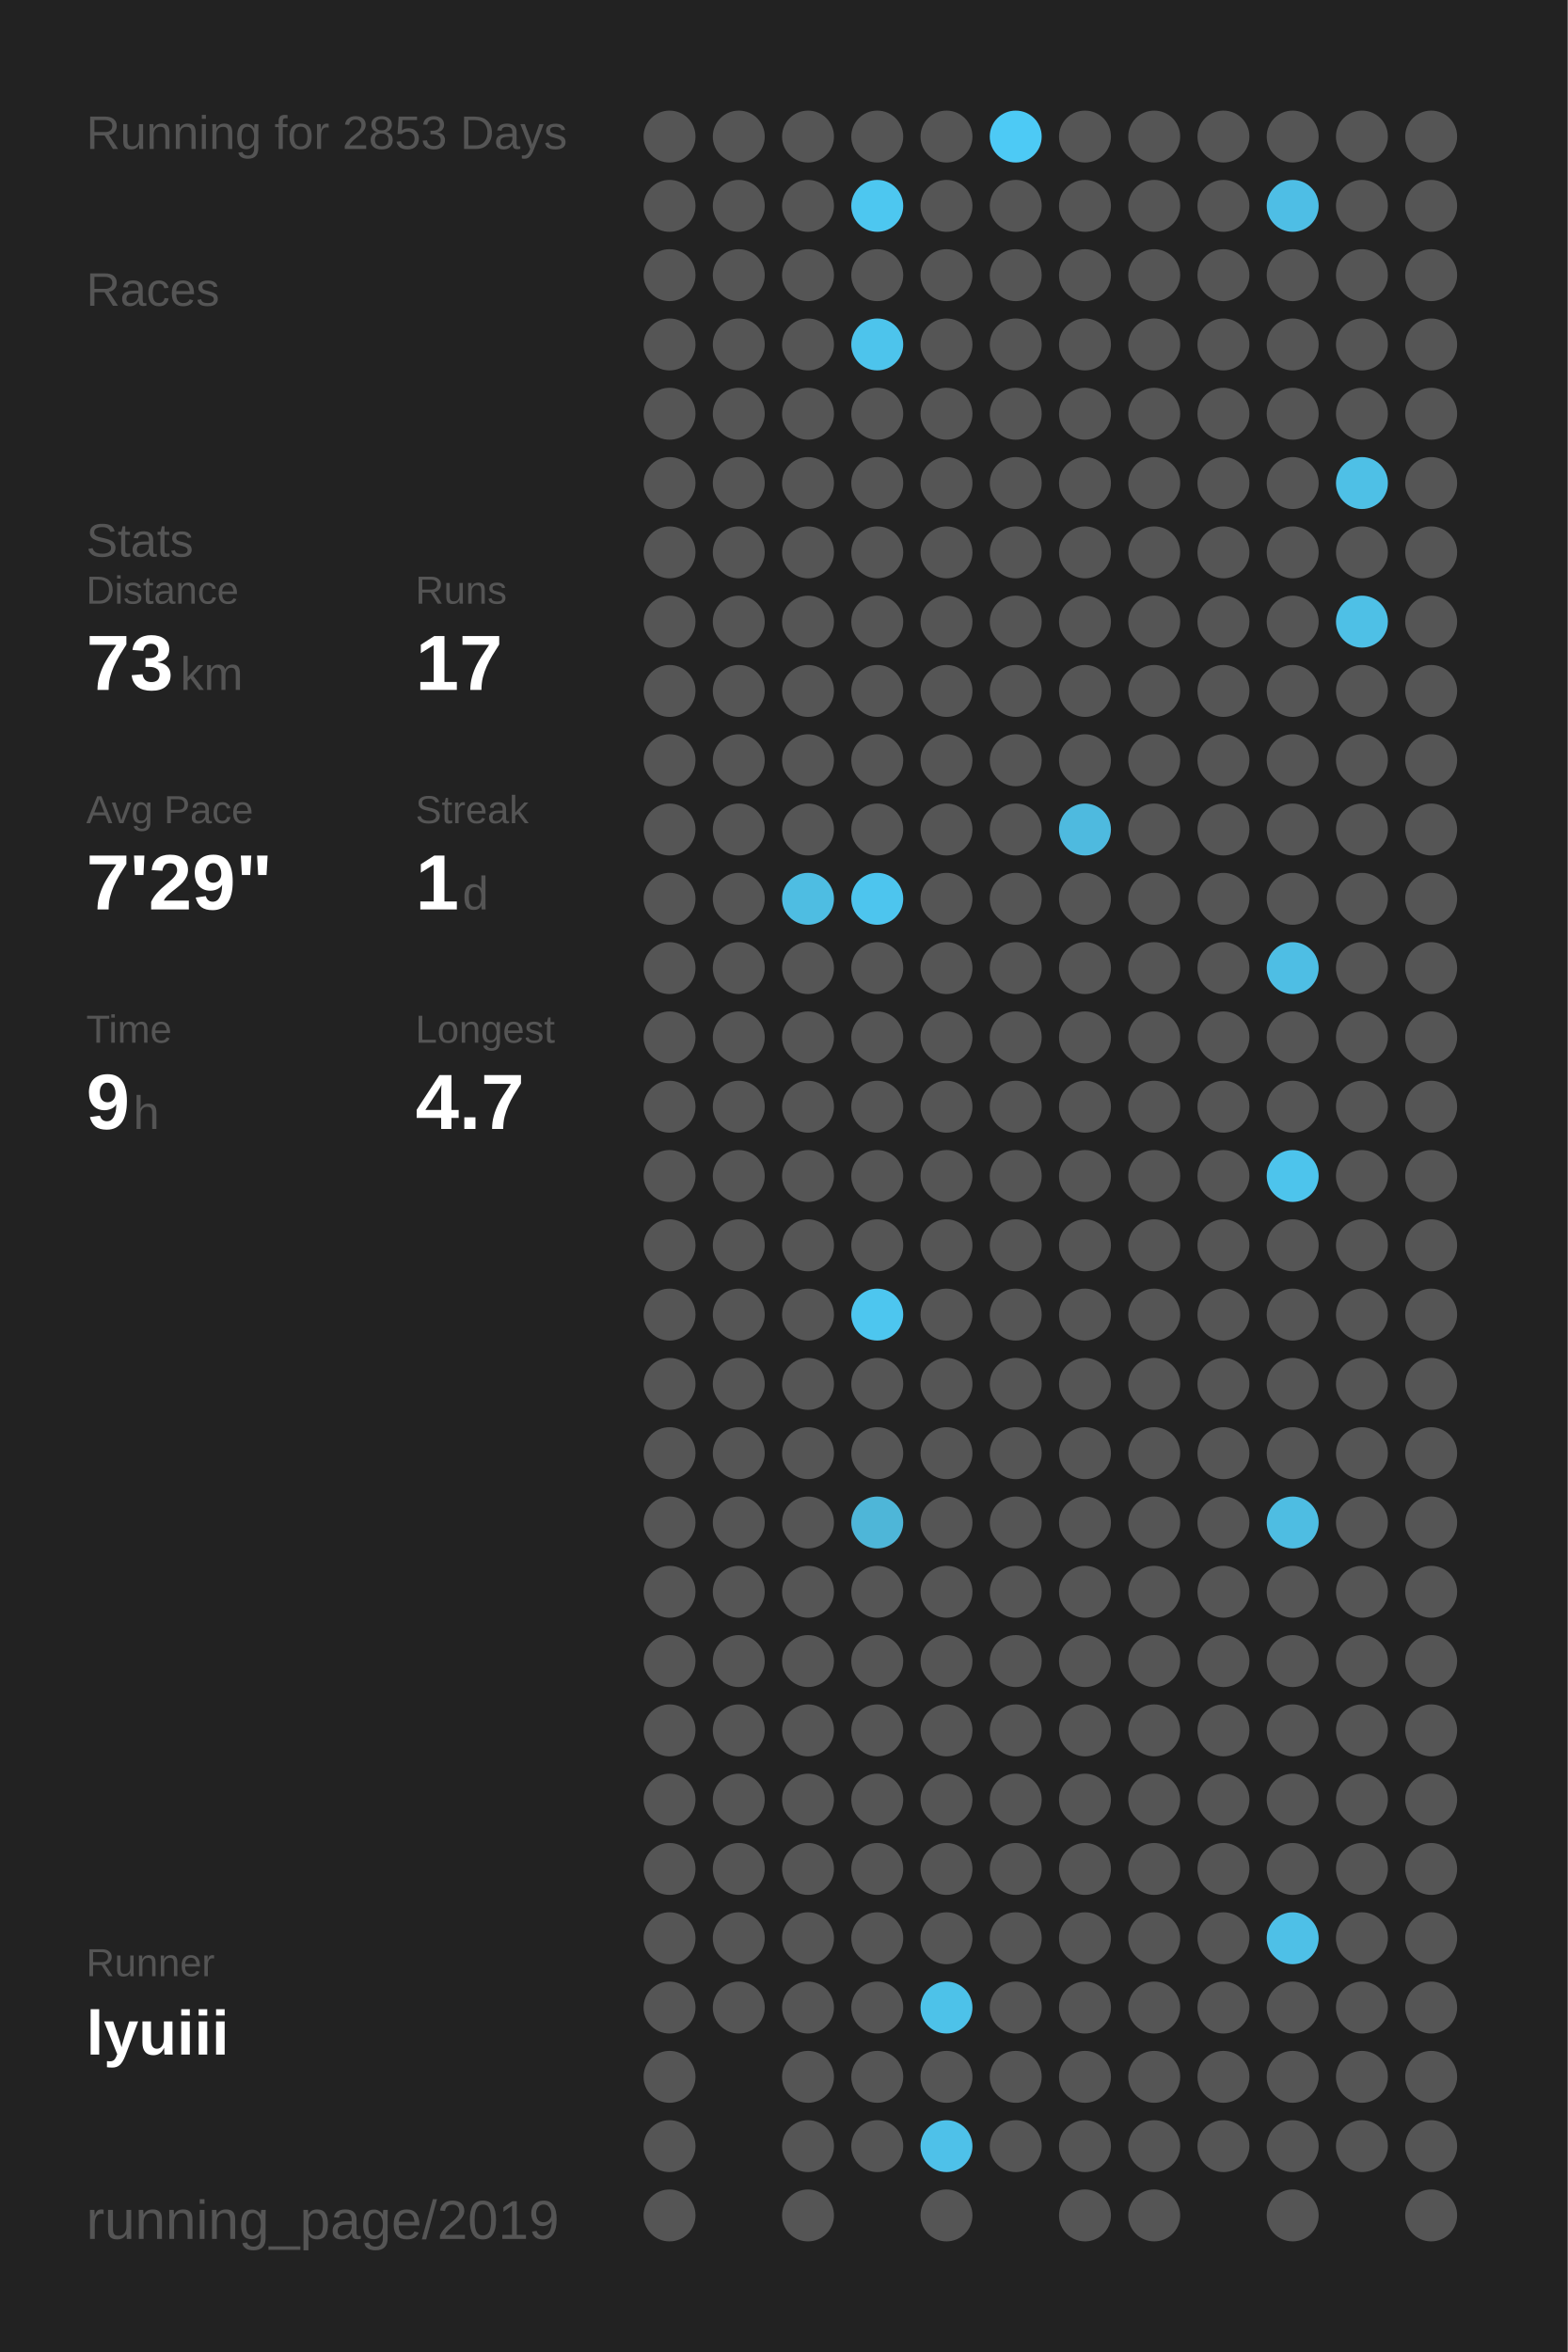
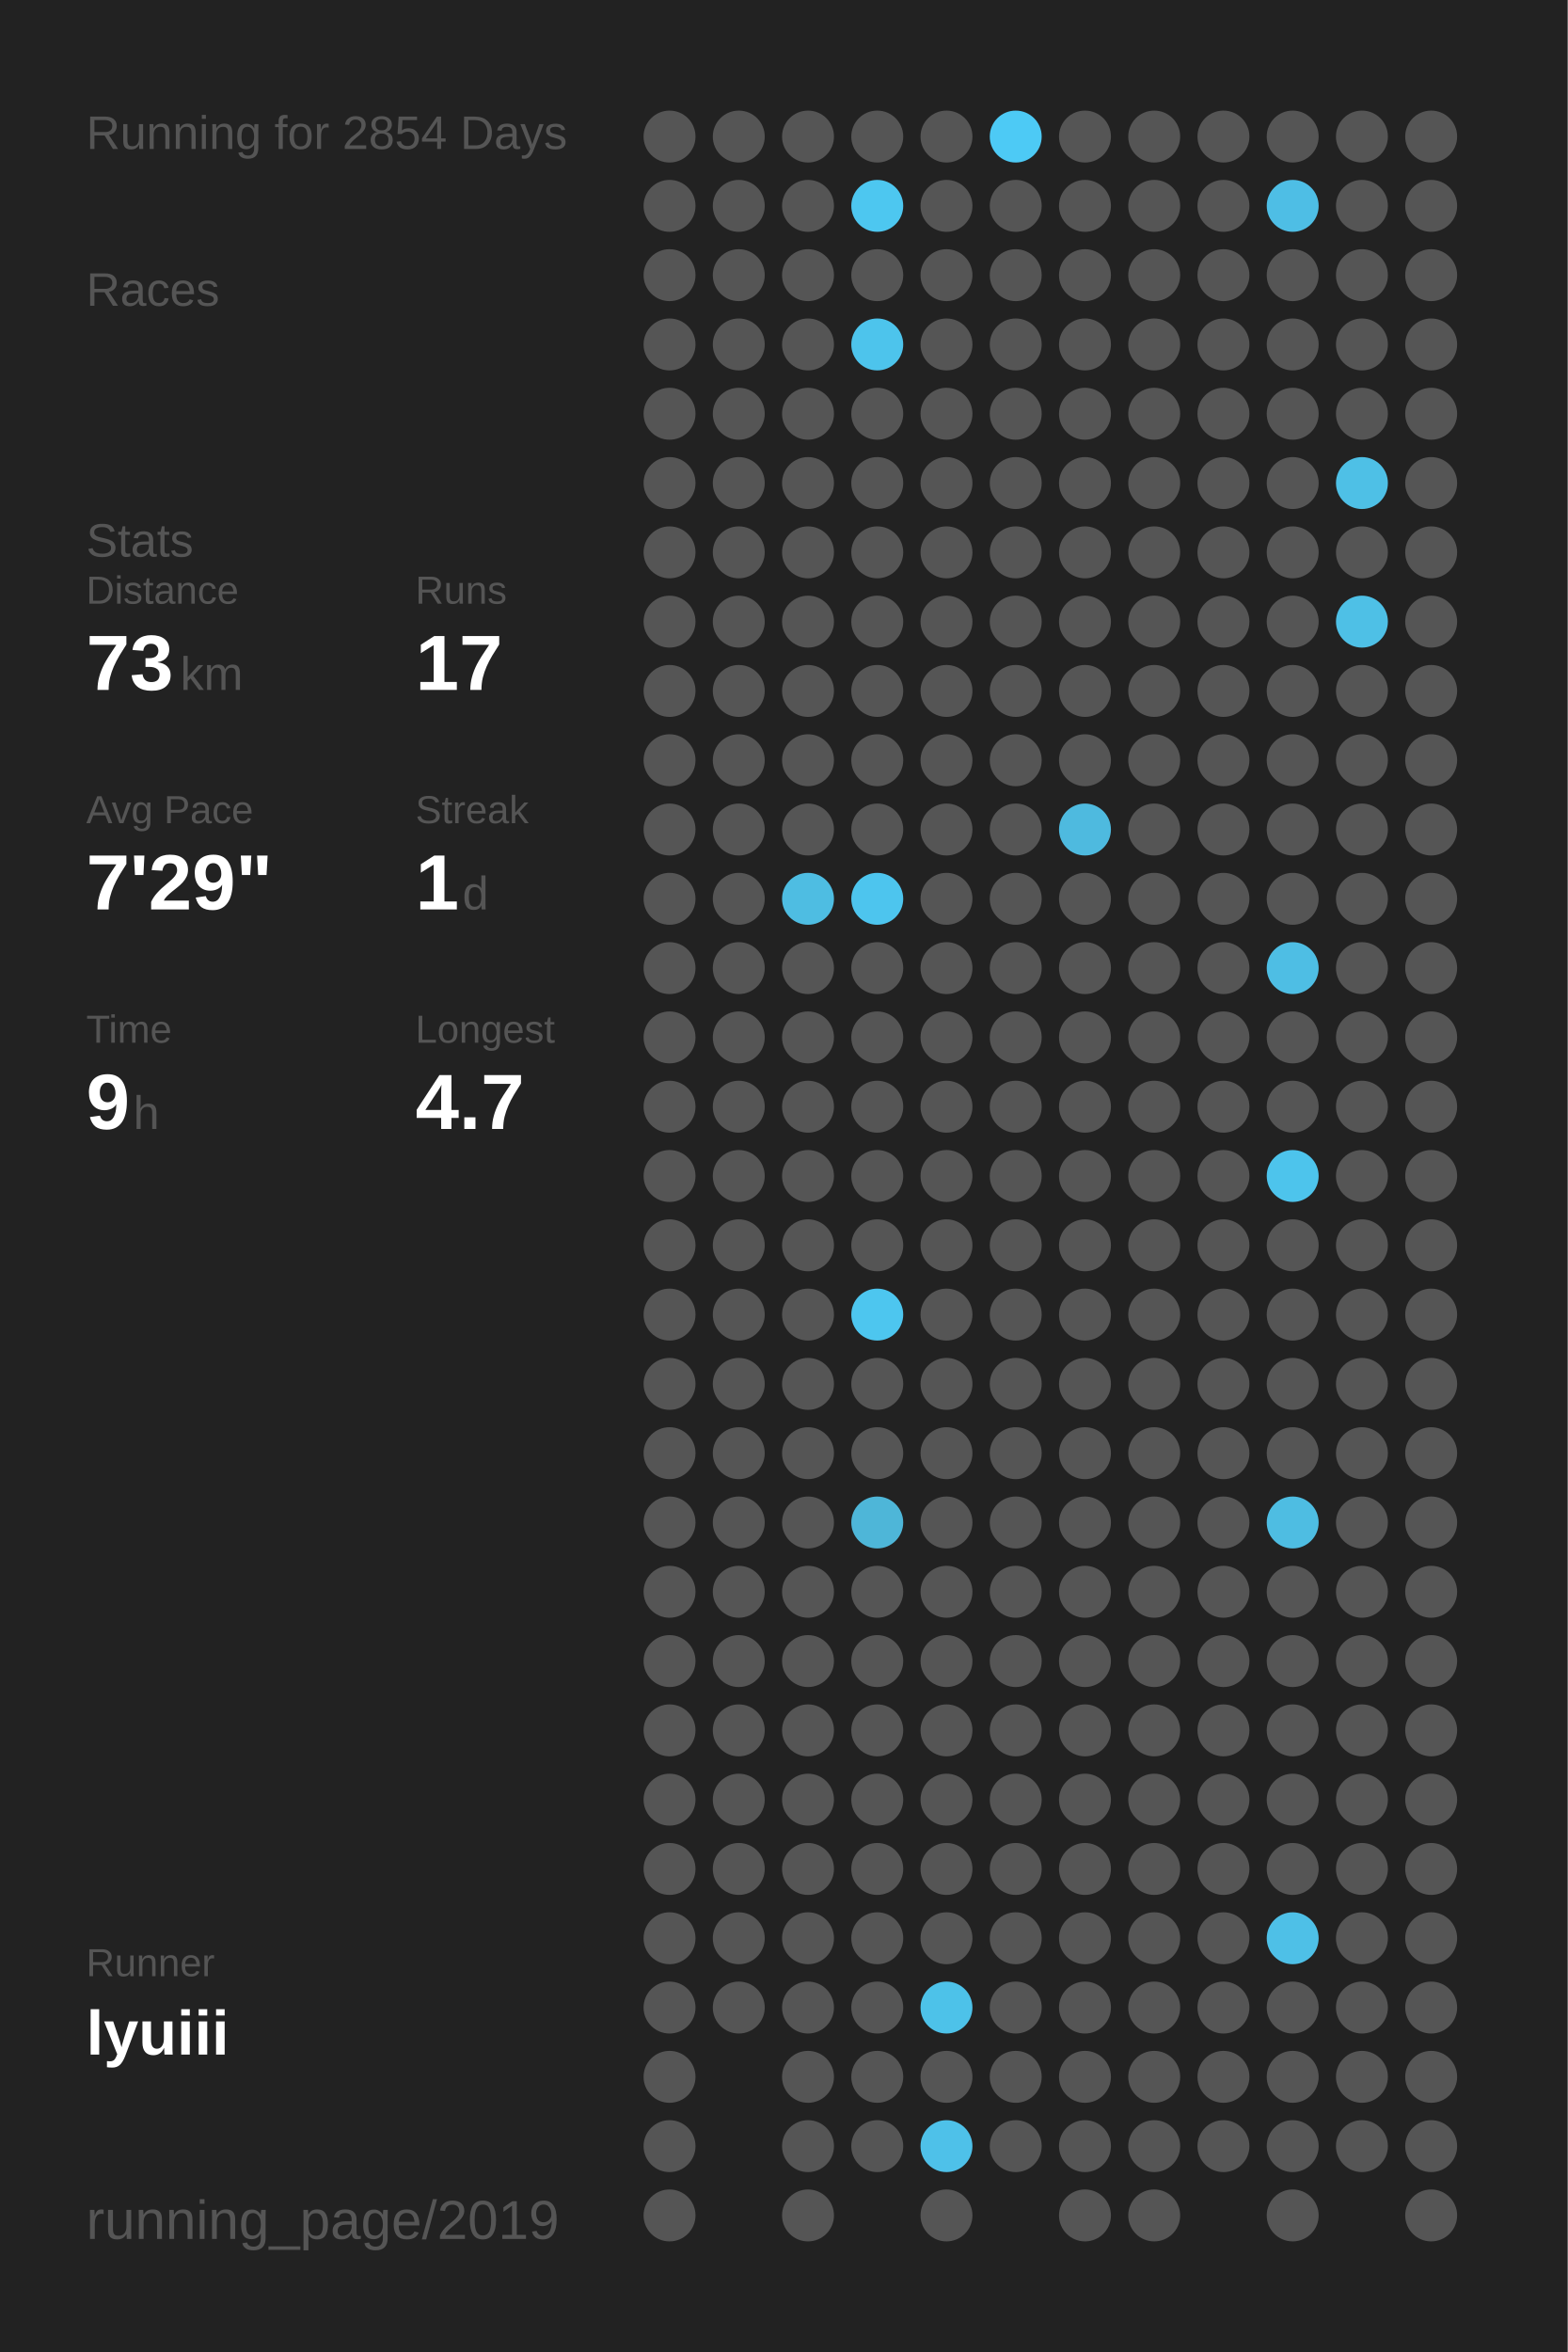
<svg xmlns="http://www.w3.org/2000/svg" baseProfile="full" height="300mm" version="1.1" viewBox="0,0,200,300" width="200mm">
  <defs />
  <rect fill="#222222" height="300" width="200" x="0" y="0" />
-   <text fill="#555555" style="font-size:6px; font-family:Arial;" x="11" y="19">Running for 2853 Days</text>
+   <text fill="#555555" style="font-size:6px; font-family:Arial;" x="11" y="19">Running for 2854 Days</text>
  <text fill="#555555" style="font-size:6px; font-family:Arial;" x="11" y="39">Races</text>
  <text fill="#555555" style="font-size:6px; font-family:Arial;" x="11" y="71">Stats</text>
  <text fill="#555555" style="font-size:5px; font-family:Arial;" x="11" y="77">Distance</text>
  <text fill="#FFFFFF" style="font-size:10px; font-family:Arial; font-weight:bold;" x="11" y="88">73</text>
  <text fill="#555555" style="font-size:6px; font-family:Arial;" x="23" y="88">km</text>
  <text fill="#555555" style="font-size:5px; font-family:Arial;" x="53" y="77">Runs</text>
  <text fill="#FFFFFF" style="font-size:10px; font-family:Arial; font-weight:bold;" x="53" y="88">17</text>
  <text fill="#555555" style="font-size:5px; font-family:Arial;" x="11" y="105">Avg Pace</text>
  <text fill="#FFFFFF" style="font-size:10px; font-family:Arial; font-weight:bold;" x="11" y="116">7'29"</text>
  <text fill="#555555" style="font-size:5px; font-family:Arial;" x="53" y="105">Streak</text>
  <text fill="#FFFFFF" style="font-size:10px; font-family:Arial; font-weight:bold;" x="53" y="116">1</text>
  <text fill="#555555" style="font-size:6px; font-family:Arial;" x="59" y="116">d</text>
  <text fill="#555555" style="font-size:5px; font-family:Arial;" x="11" y="133">Time</text>
  <text fill="#FFFFFF" style="font-size:10px; font-family:Arial; font-weight:bold;" x="11" y="144">9</text>
  <text fill="#555555" style="font-size:6px; font-family:Arial;" x="17" y="144">h</text>
  <text fill="#555555" style="font-size:5px; font-family:Arial;" x="53" y="133">Longest</text>
  <text fill="#FFFFFF" style="font-size:10px; font-family:Arial; font-weight:bold;" x="53" y="144">4.7</text>
  <text fill="#555555" style="font-size:5px; font-family:Arial;" x="11" y="252.065">Runner</text>
  <text fill="#FFFFFF" style="font-size:8px; font-family:Arial; font-weight:bold;" x="11" y="262.065">lyuiii</text>
  <text fill="#555555" style="font-size:7px; font-family:Arial;" x="11" y="285.581">running_page/2019</text>
  <circle cx="85.417" cy="17.419" fill="#555555" r="3.312" />
  <circle cx="85.417" cy="26.258" fill="#555555" r="3.312" />
  <circle cx="85.417" cy="35.097" fill="#555555" r="3.312" />
  <circle cx="85.417" cy="43.935" fill="#555555" r="3.312" />
  <circle cx="85.417" cy="52.774" fill="#555555" r="3.312" />
  <circle cx="85.417" cy="61.613" fill="#555555" r="3.312" />
  <circle cx="85.417" cy="70.452" fill="#555555" r="3.312" />
  <circle cx="85.417" cy="79.29" fill="#555555" r="3.312" />
  <circle cx="85.417" cy="88.129" fill="#555555" r="3.312" />
  <circle cx="85.417" cy="96.968" fill="#555555" r="3.312" />
  <circle cx="85.417" cy="105.806" fill="#555555" r="3.312" />
  <circle cx="85.417" cy="114.645" fill="#555555" r="3.312" />
  <circle cx="85.417" cy="123.484" fill="#555555" r="3.312" />
  <circle cx="85.417" cy="132.323" fill="#555555" r="3.312" />
  <circle cx="85.417" cy="141.161" fill="#555555" r="3.312" />
  <circle cx="85.417" cy="150" fill="#555555" r="3.312" />
  <circle cx="85.417" cy="158.839" fill="#555555" r="3.312" />
  <circle cx="85.417" cy="167.677" fill="#555555" r="3.312" />
  <circle cx="85.417" cy="176.516" fill="#555555" r="3.312" />
  <circle cx="85.417" cy="185.355" fill="#555555" r="3.312" />
  <circle cx="85.417" cy="194.194" fill="#555555" r="3.312" />
  <circle cx="85.417" cy="203.032" fill="#555555" r="3.312" />
  <circle cx="85.417" cy="211.871" fill="#555555" r="3.312" />
  <circle cx="85.417" cy="220.71" fill="#555555" r="3.312" />
  <circle cx="85.417" cy="229.548" fill="#555555" r="3.312" />
  <circle cx="85.417" cy="238.387" fill="#555555" r="3.312" />
  <circle cx="85.417" cy="247.226" fill="#555555" r="3.312" />
  <circle cx="85.417" cy="256.065" fill="#555555" r="3.312" />
  <circle cx="85.417" cy="264.903" fill="#555555" r="3.312" />
  <circle cx="85.417" cy="273.742" fill="#555555" r="3.312" />
  <circle cx="85.417" cy="282.581" fill="#555555" r="3.312" />
  <circle cx="94.25" cy="17.419" fill="#555555" r="3.312" />
  <circle cx="94.25" cy="26.258" fill="#555555" r="3.312" />
  <circle cx="94.25" cy="35.097" fill="#555555" r="3.312" />
  <circle cx="94.25" cy="43.935" fill="#555555" r="3.312" />
  <circle cx="94.25" cy="52.774" fill="#555555" r="3.312" />
  <circle cx="94.25" cy="61.613" fill="#555555" r="3.312" />
  <circle cx="94.25" cy="70.452" fill="#555555" r="3.312" />
  <circle cx="94.25" cy="79.29" fill="#555555" r="3.312" />
  <circle cx="94.25" cy="88.129" fill="#555555" r="3.312" />
  <circle cx="94.25" cy="96.968" fill="#555555" r="3.312" />
  <circle cx="94.25" cy="105.806" fill="#555555" r="3.312" />
  <circle cx="94.25" cy="114.645" fill="#555555" r="3.312" />
  <circle cx="94.25" cy="123.484" fill="#555555" r="3.312" />
  <circle cx="94.25" cy="132.323" fill="#555555" r="3.312" />
  <circle cx="94.25" cy="141.161" fill="#555555" r="3.312" />
  <circle cx="94.25" cy="150" fill="#555555" r="3.312" />
  <circle cx="94.25" cy="158.839" fill="#555555" r="3.312" />
  <circle cx="94.25" cy="167.677" fill="#555555" r="3.312" />
  <circle cx="94.25" cy="176.516" fill="#555555" r="3.312" />
  <circle cx="94.25" cy="185.355" fill="#555555" r="3.312" />
  <circle cx="94.25" cy="194.194" fill="#555555" r="3.312" />
  <circle cx="94.25" cy="203.032" fill="#555555" r="3.312" />
  <circle cx="94.25" cy="211.871" fill="#555555" r="3.312" />
  <circle cx="94.25" cy="220.71" fill="#555555" r="3.312" />
  <circle cx="94.25" cy="229.548" fill="#555555" r="3.312" />
  <circle cx="94.25" cy="238.387" fill="#555555" r="3.312" />
  <circle cx="94.25" cy="247.226" fill="#555555" r="3.312" />
  <circle cx="94.25" cy="256.065" fill="#555555" r="3.312" />
  <circle cx="103.083" cy="17.419" fill="#555555" r="3.312" />
  <circle cx="103.083" cy="26.258" fill="#555555" r="3.312" />
  <circle cx="103.083" cy="35.097" fill="#555555" r="3.312" />
  <circle cx="103.083" cy="43.935" fill="#555555" r="3.312" />
  <circle cx="103.083" cy="52.774" fill="#555555" r="3.312" />
  <circle cx="103.083" cy="61.613" fill="#555555" r="3.312" />
  <circle cx="103.083" cy="70.452" fill="#555555" r="3.312" />
  <circle cx="103.083" cy="79.29" fill="#555555" r="3.312" />
  <circle cx="103.083" cy="88.129" fill="#555555" r="3.312" />
  <circle cx="103.083" cy="96.968" fill="#555555" r="3.312" />
  <circle cx="103.083" cy="105.806" fill="#555555" r="3.312" />
  <circle cx="103.083" cy="114.645" fill="#4ebde2" r="3.312" />
  <circle cx="103.083" cy="123.484" fill="#555555" r="3.312" />
  <circle cx="103.083" cy="132.323" fill="#555555" r="3.312" />
  <circle cx="103.083" cy="141.161" fill="#555555" r="3.312" />
  <circle cx="103.083" cy="150" fill="#555555" r="3.312" />
  <circle cx="103.083" cy="158.839" fill="#555555" r="3.312" />
  <circle cx="103.083" cy="167.677" fill="#555555" r="3.312" />
  <circle cx="103.083" cy="176.516" fill="#555555" r="3.312" />
  <circle cx="103.083" cy="185.355" fill="#555555" r="3.312" />
  <circle cx="103.083" cy="194.194" fill="#555555" r="3.312" />
  <circle cx="103.083" cy="203.032" fill="#555555" r="3.312" />
  <circle cx="103.083" cy="211.871" fill="#555555" r="3.312" />
  <circle cx="103.083" cy="220.71" fill="#555555" r="3.312" />
  <circle cx="103.083" cy="229.548" fill="#555555" r="3.312" />
  <circle cx="103.083" cy="238.387" fill="#555555" r="3.312" />
  <circle cx="103.083" cy="247.226" fill="#555555" r="3.312" />
  <circle cx="103.083" cy="256.065" fill="#555555" r="3.312" />
  <circle cx="103.083" cy="264.903" fill="#555555" r="3.312" />
  <circle cx="103.083" cy="273.742" fill="#555555" r="3.312" />
  <circle cx="103.083" cy="282.581" fill="#555555" r="3.312" />
  <circle cx="111.917" cy="17.419" fill="#555555" r="3.312" />
  <circle cx="111.917" cy="26.258" fill="#4dc7f0" r="3.312" />
  <circle cx="111.917" cy="35.097" fill="#555555" r="3.312" />
  <circle cx="111.917" cy="43.935" fill="#4dc4ec" r="3.312" />
  <circle cx="111.917" cy="52.774" fill="#555555" r="3.312" />
  <circle cx="111.917" cy="61.613" fill="#555555" r="3.312" />
  <circle cx="111.917" cy="70.452" fill="#555555" r="3.312" />
  <circle cx="111.917" cy="79.29" fill="#555555" r="3.312" />
  <circle cx="111.917" cy="88.129" fill="#555555" r="3.312" />
  <circle cx="111.917" cy="96.968" fill="#555555" r="3.312" />
  <circle cx="111.917" cy="105.806" fill="#555555" r="3.312" />
  <circle cx="111.917" cy="114.645" fill="#4dc5ee" r="3.312" />
  <circle cx="111.917" cy="123.484" fill="#555555" r="3.312" />
  <circle cx="111.917" cy="132.323" fill="#555555" r="3.312" />
  <circle cx="111.917" cy="141.161" fill="#555555" r="3.312" />
  <circle cx="111.917" cy="150" fill="#555555" r="3.312" />
  <circle cx="111.917" cy="158.839" fill="#555555" r="3.312" />
  <circle cx="111.917" cy="167.677" fill="#4dc6ef" r="3.312" />
  <circle cx="111.917" cy="176.516" fill="#555555" r="3.312" />
  <circle cx="111.917" cy="185.355" fill="#555555" r="3.312" />
  <circle cx="111.917" cy="194.194" fill="#4eb6d8" r="3.312" />
  <circle cx="111.917" cy="203.032" fill="#555555" r="3.312" />
  <circle cx="111.917" cy="211.871" fill="#555555" r="3.312" />
  <circle cx="111.917" cy="220.71" fill="#555555" r="3.312" />
  <circle cx="111.917" cy="229.548" fill="#555555" r="3.312" />
  <circle cx="111.917" cy="238.387" fill="#555555" r="3.312" />
  <circle cx="111.917" cy="247.226" fill="#555555" r="3.312" />
  <circle cx="111.917" cy="256.065" fill="#555555" r="3.312" />
  <circle cx="111.917" cy="264.903" fill="#555555" r="3.312" />
  <circle cx="111.917" cy="273.742" fill="#555555" r="3.312" />
  <circle cx="120.75" cy="17.419" fill="#555555" r="3.312" />
  <circle cx="120.75" cy="26.258" fill="#555555" r="3.312" />
  <circle cx="120.75" cy="35.097" fill="#555555" r="3.312" />
  <circle cx="120.75" cy="43.935" fill="#555555" r="3.312" />
  <circle cx="120.75" cy="52.774" fill="#555555" r="3.312" />
  <circle cx="120.75" cy="61.613" fill="#555555" r="3.312" />
  <circle cx="120.75" cy="70.452" fill="#555555" r="3.312" />
  <circle cx="120.75" cy="79.29" fill="#555555" r="3.312" />
  <circle cx="120.75" cy="88.129" fill="#555555" r="3.312" />
  <circle cx="120.75" cy="96.968" fill="#555555" r="3.312" />
  <circle cx="120.75" cy="105.806" fill="#555555" r="3.312" />
  <circle cx="120.75" cy="114.645" fill="#555555" r="3.312" />
  <circle cx="120.75" cy="123.484" fill="#555555" r="3.312" />
  <circle cx="120.75" cy="132.323" fill="#555555" r="3.312" />
  <circle cx="120.75" cy="141.161" fill="#555555" r="3.312" />
  <circle cx="120.75" cy="150" fill="#555555" r="3.312" />
  <circle cx="120.75" cy="158.839" fill="#555555" r="3.312" />
  <circle cx="120.75" cy="167.677" fill="#555555" r="3.312" />
  <circle cx="120.75" cy="176.516" fill="#555555" r="3.312" />
  <circle cx="120.75" cy="185.355" fill="#555555" r="3.312" />
  <circle cx="120.75" cy="194.194" fill="#555555" r="3.312" />
  <circle cx="120.75" cy="203.032" fill="#555555" r="3.312" />
  <circle cx="120.75" cy="211.871" fill="#555555" r="3.312" />
  <circle cx="120.75" cy="220.71" fill="#555555" r="3.312" />
  <circle cx="120.75" cy="229.548" fill="#555555" r="3.312" />
  <circle cx="120.75" cy="238.387" fill="#555555" r="3.312" />
  <circle cx="120.75" cy="247.226" fill="#555555" r="3.312" />
  <circle cx="120.75" cy="256.065" fill="#4dc2e9" r="3.312" />
  <circle cx="120.75" cy="264.903" fill="#555555" r="3.312" />
  <circle cx="120.75" cy="273.742" fill="#4ec1e9" r="3.312" />
  <circle cx="120.75" cy="282.581" fill="#555555" r="3.312" />
  <circle cx="129.583" cy="17.419" fill="#4dcaf5" r="3.312" />
  <circle cx="129.583" cy="26.258" fill="#555555" r="3.312" />
  <circle cx="129.583" cy="35.097" fill="#555555" r="3.312" />
  <circle cx="129.583" cy="43.935" fill="#555555" r="3.312" />
  <circle cx="129.583" cy="52.774" fill="#555555" r="3.312" />
  <circle cx="129.583" cy="61.613" fill="#555555" r="3.312" />
  <circle cx="129.583" cy="70.452" fill="#555555" r="3.312" />
  <circle cx="129.583" cy="79.29" fill="#555555" r="3.312" />
  <circle cx="129.583" cy="88.129" fill="#555555" r="3.312" />
  <circle cx="129.583" cy="96.968" fill="#555555" r="3.312" />
  <circle cx="129.583" cy="105.806" fill="#555555" r="3.312" />
  <circle cx="129.583" cy="114.645" fill="#555555" r="3.312" />
  <circle cx="129.583" cy="123.484" fill="#555555" r="3.312" />
  <circle cx="129.583" cy="132.323" fill="#555555" r="3.312" />
  <circle cx="129.583" cy="141.161" fill="#555555" r="3.312" />
  <circle cx="129.583" cy="150" fill="#555555" r="3.312" />
  <circle cx="129.583" cy="158.839" fill="#555555" r="3.312" />
  <circle cx="129.583" cy="167.677" fill="#555555" r="3.312" />
  <circle cx="129.583" cy="176.516" fill="#555555" r="3.312" />
  <circle cx="129.583" cy="185.355" fill="#555555" r="3.312" />
  <circle cx="129.583" cy="194.194" fill="#555555" r="3.312" />
  <circle cx="129.583" cy="203.032" fill="#555555" r="3.312" />
  <circle cx="129.583" cy="211.871" fill="#555555" r="3.312" />
  <circle cx="129.583" cy="220.71" fill="#555555" r="3.312" />
  <circle cx="129.583" cy="229.548" fill="#555555" r="3.312" />
  <circle cx="129.583" cy="238.387" fill="#555555" r="3.312" />
  <circle cx="129.583" cy="247.226" fill="#555555" r="3.312" />
  <circle cx="129.583" cy="256.065" fill="#555555" r="3.312" />
  <circle cx="129.583" cy="264.903" fill="#555555" r="3.312" />
  <circle cx="129.583" cy="273.742" fill="#555555" r="3.312" />
  <circle cx="138.417" cy="17.419" fill="#555555" r="3.312" />
  <circle cx="138.417" cy="26.258" fill="#555555" r="3.312" />
  <circle cx="138.417" cy="35.097" fill="#555555" r="3.312" />
  <circle cx="138.417" cy="43.935" fill="#555555" r="3.312" />
  <circle cx="138.417" cy="52.774" fill="#555555" r="3.312" />
  <circle cx="138.417" cy="61.613" fill="#555555" r="3.312" />
  <circle cx="138.417" cy="70.452" fill="#555555" r="3.312" />
  <circle cx="138.417" cy="79.29" fill="#555555" r="3.312" />
  <circle cx="138.417" cy="88.129" fill="#555555" r="3.312" />
  <circle cx="138.417" cy="96.968" fill="#555555" r="3.312" />
  <circle cx="138.417" cy="105.806" fill="#4ebadf" r="3.312" />
  <circle cx="138.417" cy="114.645" fill="#555555" r="3.312" />
  <circle cx="138.417" cy="123.484" fill="#555555" r="3.312" />
  <circle cx="138.417" cy="132.323" fill="#555555" r="3.312" />
  <circle cx="138.417" cy="141.161" fill="#555555" r="3.312" />
  <circle cx="138.417" cy="150" fill="#555555" r="3.312" />
  <circle cx="138.417" cy="158.839" fill="#555555" r="3.312" />
  <circle cx="138.417" cy="167.677" fill="#555555" r="3.312" />
  <circle cx="138.417" cy="176.516" fill="#555555" r="3.312" />
  <circle cx="138.417" cy="185.355" fill="#555555" r="3.312" />
  <circle cx="138.417" cy="194.194" fill="#555555" r="3.312" />
  <circle cx="138.417" cy="203.032" fill="#555555" r="3.312" />
  <circle cx="138.417" cy="211.871" fill="#555555" r="3.312" />
  <circle cx="138.417" cy="220.71" fill="#555555" r="3.312" />
  <circle cx="138.417" cy="229.548" fill="#555555" r="3.312" />
  <circle cx="138.417" cy="238.387" fill="#555555" r="3.312" />
  <circle cx="138.417" cy="247.226" fill="#555555" r="3.312" />
  <circle cx="138.417" cy="256.065" fill="#555555" r="3.312" />
  <circle cx="138.417" cy="264.903" fill="#555555" r="3.312" />
  <circle cx="138.417" cy="273.742" fill="#555555" r="3.312" />
  <circle cx="138.417" cy="282.581" fill="#555555" r="3.312" />
  <circle cx="147.25" cy="17.419" fill="#555555" r="3.312" />
  <circle cx="147.25" cy="26.258" fill="#555555" r="3.312" />
  <circle cx="147.25" cy="35.097" fill="#555555" r="3.312" />
  <circle cx="147.25" cy="43.935" fill="#555555" r="3.312" />
  <circle cx="147.25" cy="52.774" fill="#555555" r="3.312" />
  <circle cx="147.25" cy="61.613" fill="#555555" r="3.312" />
  <circle cx="147.25" cy="70.452" fill="#555555" r="3.312" />
  <circle cx="147.25" cy="79.29" fill="#555555" r="3.312" />
  <circle cx="147.25" cy="88.129" fill="#555555" r="3.312" />
  <circle cx="147.25" cy="96.968" fill="#555555" r="3.312" />
  <circle cx="147.25" cy="105.806" fill="#555555" r="3.312" />
  <circle cx="147.25" cy="114.645" fill="#555555" r="3.312" />
  <circle cx="147.25" cy="123.484" fill="#555555" r="3.312" />
  <circle cx="147.25" cy="132.323" fill="#555555" r="3.312" />
  <circle cx="147.25" cy="141.161" fill="#555555" r="3.312" />
  <circle cx="147.25" cy="150" fill="#555555" r="3.312" />
  <circle cx="147.25" cy="158.839" fill="#555555" r="3.312" />
  <circle cx="147.25" cy="167.677" fill="#555555" r="3.312" />
  <circle cx="147.25" cy="176.516" fill="#555555" r="3.312" />
  <circle cx="147.25" cy="185.355" fill="#555555" r="3.312" />
  <circle cx="147.25" cy="194.194" fill="#555555" r="3.312" />
  <circle cx="147.25" cy="203.032" fill="#555555" r="3.312" />
  <circle cx="147.25" cy="211.871" fill="#555555" r="3.312" />
  <circle cx="147.25" cy="220.71" fill="#555555" r="3.312" />
  <circle cx="147.25" cy="229.548" fill="#555555" r="3.312" />
  <circle cx="147.25" cy="238.387" fill="#555555" r="3.312" />
  <circle cx="147.25" cy="247.226" fill="#555555" r="3.312" />
  <circle cx="147.25" cy="256.065" fill="#555555" r="3.312" />
  <circle cx="147.25" cy="264.903" fill="#555555" r="3.312" />
  <circle cx="147.25" cy="273.742" fill="#555555" r="3.312" />
  <circle cx="147.25" cy="282.581" fill="#555555" r="3.312" />
  <circle cx="156.083" cy="17.419" fill="#555555" r="3.312" />
  <circle cx="156.083" cy="26.258" fill="#555555" r="3.312" />
  <circle cx="156.083" cy="35.097" fill="#555555" r="3.312" />
  <circle cx="156.083" cy="43.935" fill="#555555" r="3.312" />
  <circle cx="156.083" cy="52.774" fill="#555555" r="3.312" />
  <circle cx="156.083" cy="61.613" fill="#555555" r="3.312" />
  <circle cx="156.083" cy="70.452" fill="#555555" r="3.312" />
  <circle cx="156.083" cy="79.29" fill="#555555" r="3.312" />
  <circle cx="156.083" cy="88.129" fill="#555555" r="3.312" />
  <circle cx="156.083" cy="96.968" fill="#555555" r="3.312" />
  <circle cx="156.083" cy="105.806" fill="#555555" r="3.312" />
  <circle cx="156.083" cy="114.645" fill="#555555" r="3.312" />
  <circle cx="156.083" cy="123.484" fill="#555555" r="3.312" />
  <circle cx="156.083" cy="132.323" fill="#555555" r="3.312" />
  <circle cx="156.083" cy="141.161" fill="#555555" r="3.312" />
  <circle cx="156.083" cy="150" fill="#555555" r="3.312" />
  <circle cx="156.083" cy="158.839" fill="#555555" r="3.312" />
  <circle cx="156.083" cy="167.677" fill="#555555" r="3.312" />
  <circle cx="156.083" cy="176.516" fill="#555555" r="3.312" />
  <circle cx="156.083" cy="185.355" fill="#555555" r="3.312" />
  <circle cx="156.083" cy="194.194" fill="#555555" r="3.312" />
  <circle cx="156.083" cy="203.032" fill="#555555" r="3.312" />
  <circle cx="156.083" cy="211.871" fill="#555555" r="3.312" />
  <circle cx="156.083" cy="220.71" fill="#555555" r="3.312" />
  <circle cx="156.083" cy="229.548" fill="#555555" r="3.312" />
  <circle cx="156.083" cy="238.387" fill="#555555" r="3.312" />
  <circle cx="156.083" cy="247.226" fill="#555555" r="3.312" />
  <circle cx="156.083" cy="256.065" fill="#555555" r="3.312" />
  <circle cx="156.083" cy="264.903" fill="#555555" r="3.312" />
  <circle cx="156.083" cy="273.742" fill="#555555" r="3.312" />
  <circle cx="164.917" cy="17.419" fill="#555555" r="3.312" />
  <circle cx="164.917" cy="26.258" fill="#4ebee5" r="3.312" />
  <circle cx="164.917" cy="35.097" fill="#555555" r="3.312" />
  <circle cx="164.917" cy="43.935" fill="#555555" r="3.312" />
  <circle cx="164.917" cy="52.774" fill="#555555" r="3.312" />
  <circle cx="164.917" cy="61.613" fill="#555555" r="3.312" />
  <circle cx="164.917" cy="70.452" fill="#555555" r="3.312" />
  <circle cx="164.917" cy="79.29" fill="#555555" r="3.312" />
  <circle cx="164.917" cy="88.129" fill="#555555" r="3.312" />
  <circle cx="164.917" cy="96.968" fill="#555555" r="3.312" />
  <circle cx="164.917" cy="105.806" fill="#555555" r="3.312" />
  <circle cx="164.917" cy="114.645" fill="#555555" r="3.312" />
  <circle cx="164.917" cy="123.484" fill="#4ebee4" r="3.312" />
  <circle cx="164.917" cy="132.323" fill="#555555" r="3.312" />
  <circle cx="164.917" cy="141.161" fill="#555555" r="3.312" />
  <circle cx="164.917" cy="150" fill="#4dc4ec" r="3.312" />
  <circle cx="164.917" cy="158.839" fill="#555555" r="3.312" />
  <circle cx="164.917" cy="167.677" fill="#555555" r="3.312" />
  <circle cx="164.917" cy="176.516" fill="#555555" r="3.312" />
  <circle cx="164.917" cy="185.355" fill="#555555" r="3.312" />
  <circle cx="164.917" cy="194.194" fill="#4ebde2" r="3.312" />
  <circle cx="164.917" cy="203.032" fill="#555555" r="3.312" />
  <circle cx="164.917" cy="211.871" fill="#555555" r="3.312" />
  <circle cx="164.917" cy="220.71" fill="#555555" r="3.312" />
  <circle cx="164.917" cy="229.548" fill="#555555" r="3.312" />
  <circle cx="164.917" cy="238.387" fill="#555555" r="3.312" />
  <circle cx="164.917" cy="247.226" fill="#4ec0e7" r="3.312" />
  <circle cx="164.917" cy="256.065" fill="#555555" r="3.312" />
  <circle cx="164.917" cy="264.903" fill="#555555" r="3.312" />
  <circle cx="164.917" cy="273.742" fill="#555555" r="3.312" />
  <circle cx="164.917" cy="282.581" fill="#555555" r="3.312" />
  <circle cx="173.75" cy="17.419" fill="#555555" r="3.312" />
  <circle cx="173.75" cy="26.258" fill="#555555" r="3.312" />
  <circle cx="173.75" cy="35.097" fill="#555555" r="3.312" />
  <circle cx="173.75" cy="43.935" fill="#555555" r="3.312" />
  <circle cx="173.75" cy="52.774" fill="#555555" r="3.312" />
  <circle cx="173.75" cy="61.613" fill="#4ec0e6" r="3.312" />
  <circle cx="173.75" cy="70.452" fill="#555555" r="3.312" />
  <circle cx="173.75" cy="79.29" fill="#4ec0e6" r="3.312" />
  <circle cx="173.75" cy="88.129" fill="#555555" r="3.312" />
  <circle cx="173.75" cy="96.968" fill="#555555" r="3.312" />
  <circle cx="173.75" cy="105.806" fill="#555555" r="3.312" />
  <circle cx="173.75" cy="114.645" fill="#555555" r="3.312" />
  <circle cx="173.75" cy="123.484" fill="#555555" r="3.312" />
  <circle cx="173.75" cy="132.323" fill="#555555" r="3.312" />
  <circle cx="173.75" cy="141.161" fill="#555555" r="3.312" />
  <circle cx="173.75" cy="150" fill="#555555" r="3.312" />
  <circle cx="173.75" cy="158.839" fill="#555555" r="3.312" />
  <circle cx="173.75" cy="167.677" fill="#555555" r="3.312" />
  <circle cx="173.75" cy="176.516" fill="#555555" r="3.312" />
  <circle cx="173.75" cy="185.355" fill="#555555" r="3.312" />
  <circle cx="173.75" cy="194.194" fill="#555555" r="3.312" />
  <circle cx="173.75" cy="203.032" fill="#555555" r="3.312" />
  <circle cx="173.75" cy="211.871" fill="#555555" r="3.312" />
  <circle cx="173.75" cy="220.71" fill="#555555" r="3.312" />
  <circle cx="173.75" cy="229.548" fill="#555555" r="3.312" />
  <circle cx="173.75" cy="238.387" fill="#555555" r="3.312" />
  <circle cx="173.75" cy="247.226" fill="#555555" r="3.312" />
  <circle cx="173.75" cy="256.065" fill="#555555" r="3.312" />
  <circle cx="173.75" cy="264.903" fill="#555555" r="3.312" />
  <circle cx="173.75" cy="273.742" fill="#555555" r="3.312" />
  <circle cx="182.583" cy="17.419" fill="#555555" r="3.312" />
  <circle cx="182.583" cy="26.258" fill="#555555" r="3.312" />
  <circle cx="182.583" cy="35.097" fill="#555555" r="3.312" />
  <circle cx="182.583" cy="43.935" fill="#555555" r="3.312" />
  <circle cx="182.583" cy="52.774" fill="#555555" r="3.312" />
  <circle cx="182.583" cy="61.613" fill="#555555" r="3.312" />
  <circle cx="182.583" cy="70.452" fill="#555555" r="3.312" />
  <circle cx="182.583" cy="79.29" fill="#555555" r="3.312" />
  <circle cx="182.583" cy="88.129" fill="#555555" r="3.312" />
  <circle cx="182.583" cy="96.968" fill="#555555" r="3.312" />
  <circle cx="182.583" cy="105.806" fill="#555555" r="3.312" />
  <circle cx="182.583" cy="114.645" fill="#555555" r="3.312" />
  <circle cx="182.583" cy="123.484" fill="#555555" r="3.312" />
  <circle cx="182.583" cy="132.323" fill="#555555" r="3.312" />
  <circle cx="182.583" cy="141.161" fill="#555555" r="3.312" />
  <circle cx="182.583" cy="150" fill="#555555" r="3.312" />
  <circle cx="182.583" cy="158.839" fill="#555555" r="3.312" />
  <circle cx="182.583" cy="167.677" fill="#555555" r="3.312" />
  <circle cx="182.583" cy="176.516" fill="#555555" r="3.312" />
  <circle cx="182.583" cy="185.355" fill="#555555" r="3.312" />
  <circle cx="182.583" cy="194.194" fill="#555555" r="3.312" />
  <circle cx="182.583" cy="203.032" fill="#555555" r="3.312" />
  <circle cx="182.583" cy="211.871" fill="#555555" r="3.312" />
  <circle cx="182.583" cy="220.71" fill="#555555" r="3.312" />
  <circle cx="182.583" cy="229.548" fill="#555555" r="3.312" />
  <circle cx="182.583" cy="238.387" fill="#555555" r="3.312" />
  <circle cx="182.583" cy="247.226" fill="#555555" r="3.312" />
  <circle cx="182.583" cy="256.065" fill="#555555" r="3.312" />
  <circle cx="182.583" cy="264.903" fill="#555555" r="3.312" />
  <circle cx="182.583" cy="273.742" fill="#555555" r="3.312" />
  <circle cx="182.583" cy="282.581" fill="#555555" r="3.312" />
</svg>
